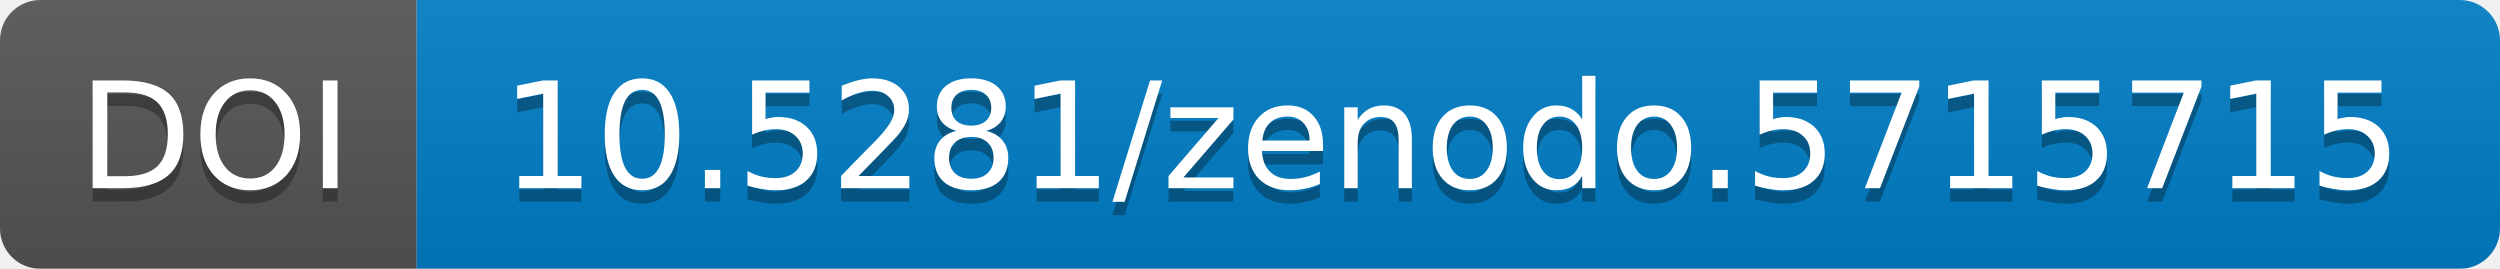
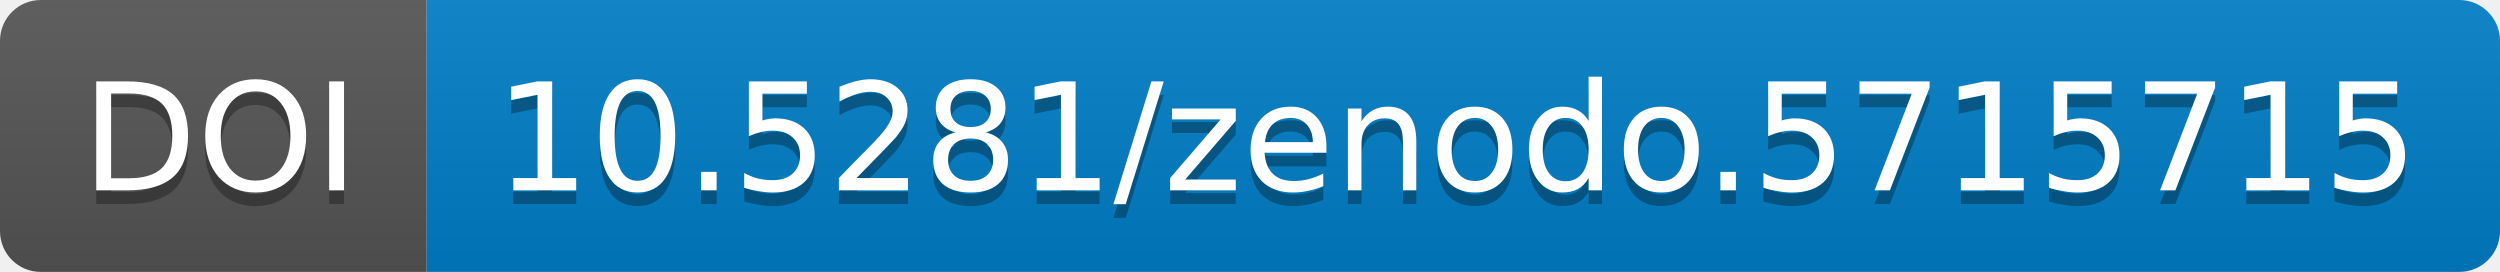
- <svg xmlns="http://www.w3.org/2000/svg" width="186" height="20">
+ <svg xmlns="http://www.w3.org/2000/svg" width="183.859" height="20">
  <linearGradient id="b" x2="0" y2="100%">
    <stop offset="0" stop-color="#bbb" stop-opacity=".1" />
    <stop offset="1" stop-opacity=".1" />
  </linearGradient>
-   <mask id="a" width="186" height="20">
-     <rect width="186" height="20" rx="3" fill="#fff" />
+   <mask id="a" width="183.859" height="20">
+     <rect width="183.859" height="20" rx="3" fill="#fff" />
  </mask>
  <g mask="url(#a)">
-     <path fill="#555" d="M0 0h31v20H0z" />
-     <path fill="#007ec6" d="M31 0h155v20H31z" />
-     <path fill="url(#b)" d="M0 0h186v20H0z" />
+     <path fill="#555" d="M0 0h31.375v20H0z" />
+     <path fill="#007ec6" d="M31.375 0h152.484v20H31.375z" />
+     <path fill="url(#b)" d="M0 0h183.859v20H0z" />
  </g>
  <g fill="#fff" text-anchor="middle" font-family="DejaVu Sans,         Verdana,Geneva,sans-serif" font-size="11">
-     <text x="16" y="15" fill="#010101" fill-opacity=".3">
+     <text x="16.188" y="15" fill="#010101" fill-opacity=".3">
                DOI
            </text>
-     <text x="16" y="14">
+     <text x="16.188" y="14">
                DOI
            </text>
-     <text x="108" y="15" fill="#010101" fill-opacity=".3">
+     <text x="107.117" y="15" fill="#010101" fill-opacity=".3">
                10.5281/zenodo.5715715
            </text>
-     <text x="108" y="14">
+     <text x="107.117" y="14">
                10.5281/zenodo.5715715
            </text>
  </g>
</svg>
